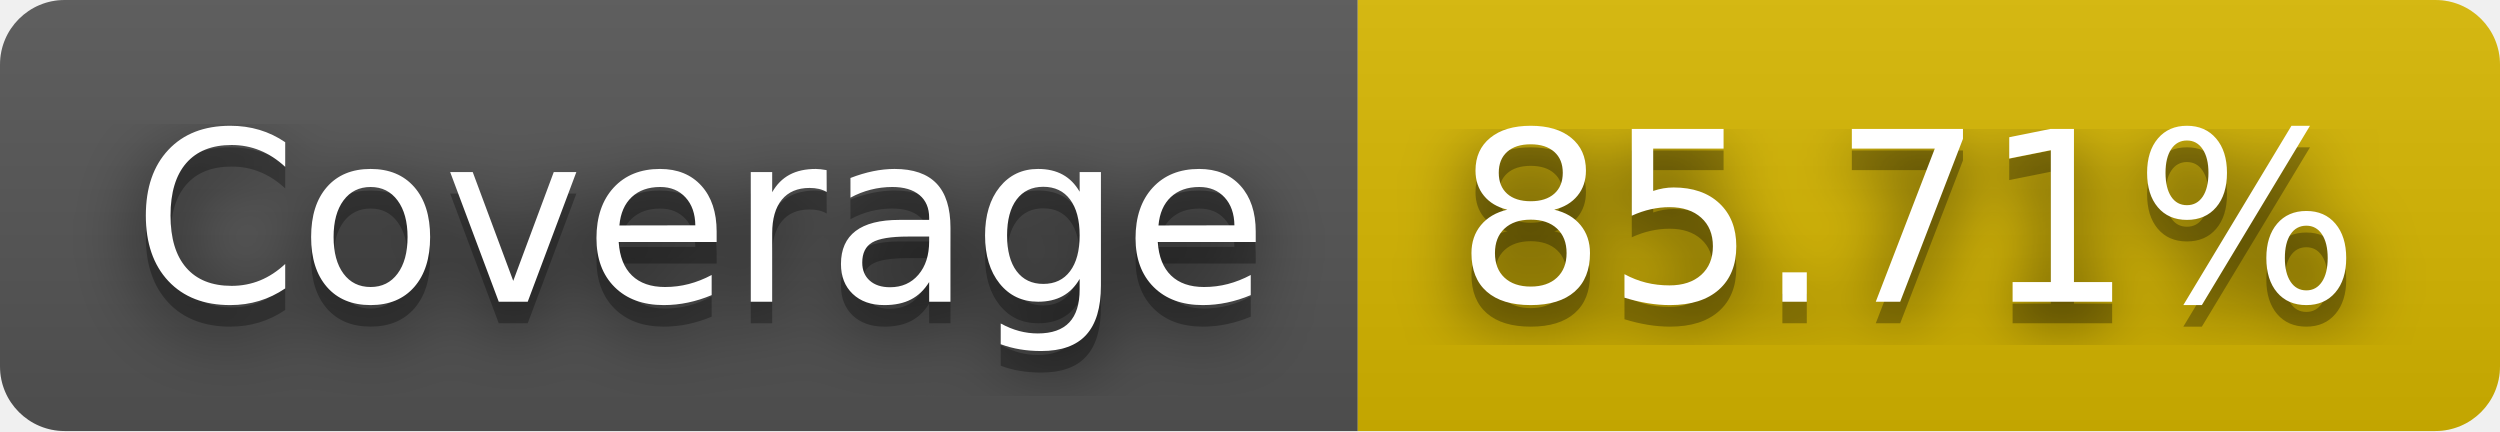
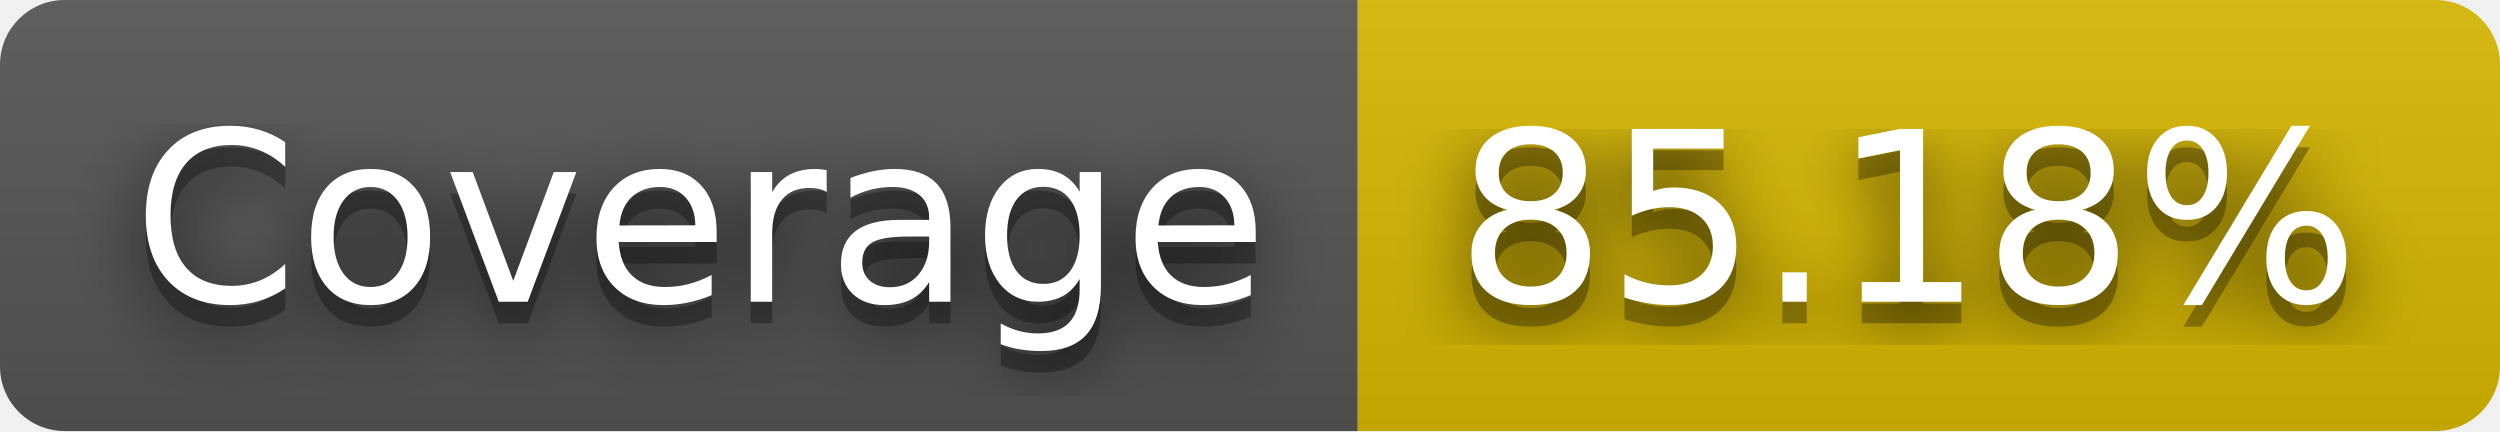
- <svg xmlns="http://www.w3.org/2000/svg" width="116" height="20" role="img" aria-label="Coverage: 85.71%">
+ <svg xmlns="http://www.w3.org/2000/svg" width="116" height="20" role="img" aria-label="Coverage: 85.18%">
  <filter id="blur">
    <feGaussianBlur stdDeviation="16" />
  </filter>
  <linearGradient id="s" x2="0" y2="100%">
    <stop offset="0" stop-color="#bbb" stop-opacity=".1" />
    <stop offset="1" stop-opacity=".1" />
  </linearGradient>
  <clipPath id="r">
    <rect width="116" height="20" rx="3" />
  </clipPath>
  <g clip-path="url(#r)">
    <rect width="63" height="20" fill="#555" />
    <rect x="63" width="53" height="20" fill="#d8b800" />
    <rect width="116" height="20" fill="url(#s)" />
  </g>
  <g fill="#fff" text-anchor="middle" font-family="Verdana,Geneva,DejaVu Sans,sans-serif" text-rendering="geometricPrecision" font-size="110">
    <g transform="scale(.1)">
      <g aria-hidden="true" fill="#010101">
        <text x="325" y="150" fill-opacity=".8" filter="url(#blur)" textLength="530">Coverage</text>
        <text x="325" y="150" fill-opacity=".3" textLength="530">Coverage</text>
      </g>
      <text x="325" y="140" textLength="530">Coverage</text>
    </g>
    <g transform="scale(.1)">
      <g aria-hidden="true" fill="#010101">
-         <text x="885" y="150" fill-opacity=".8" filter="url(#blur)" textLength="430">85.71%</text>
-         <text x="885" y="150" fill-opacity=".3" textLength="430">85.71%</text>
+         <text x="885" y="150" fill-opacity=".8" filter="url(#blur)" textLength="430">85.18%</text>
+         <text x="885" y="150" fill-opacity=".3" textLength="430">85.18%</text>
      </g>
-       <text x="885" y="140" textLength="430">85.71%</text>
+       <text x="885" y="140" textLength="430">85.18%</text>
    </g>
  </g>
</svg>
